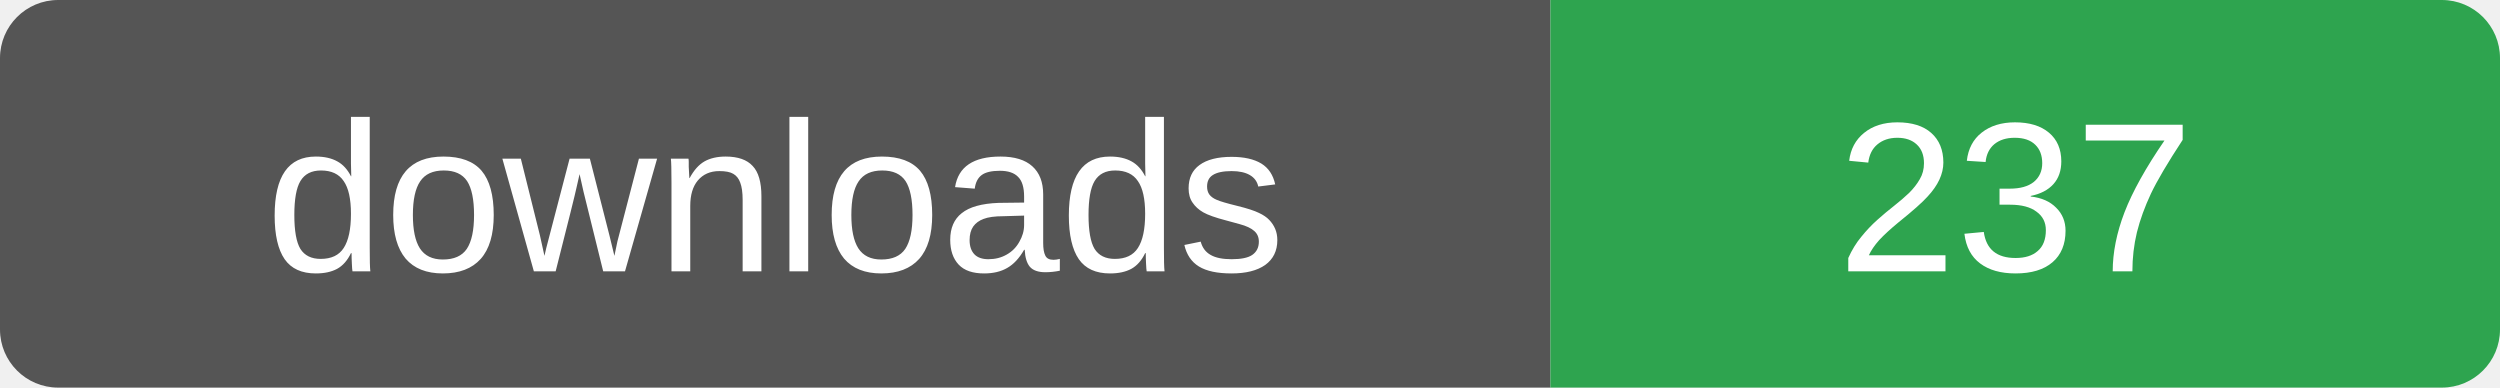
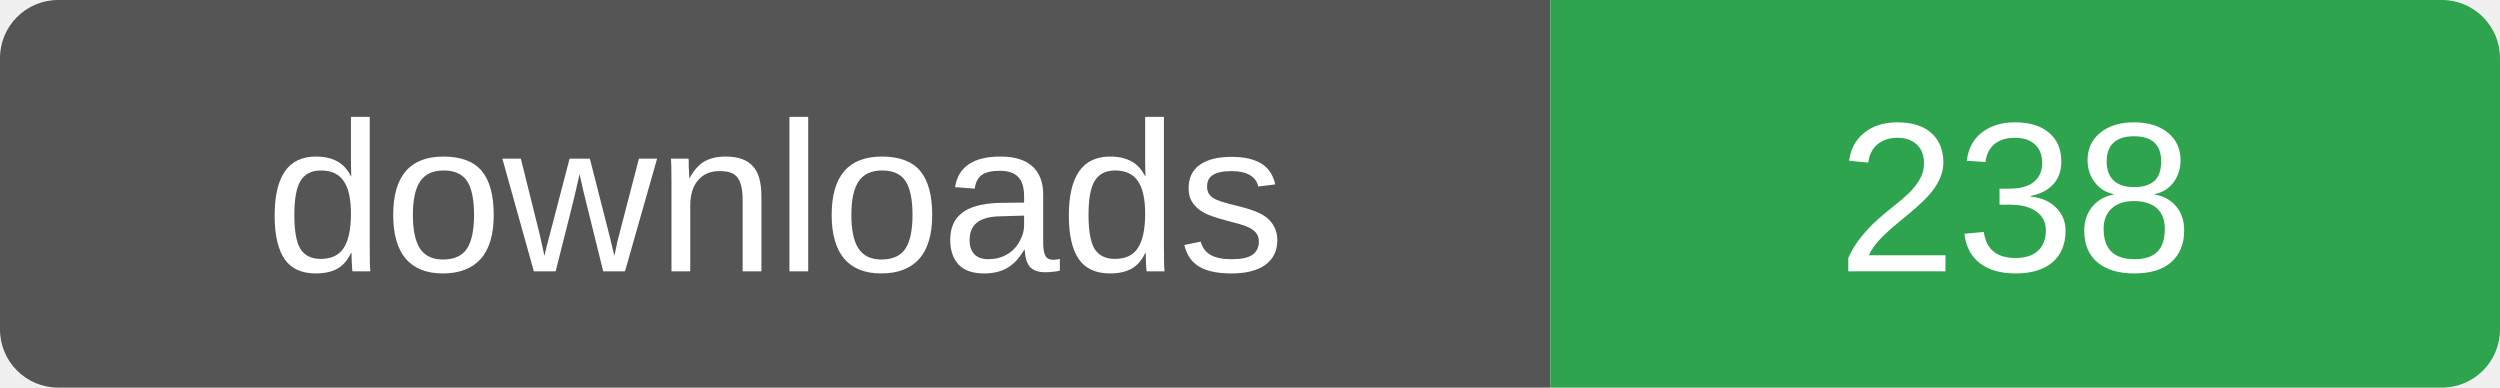
- <svg xmlns="http://www.w3.org/2000/svg" width="129" height="20" role="img" aria-label="downloads: 237">
+ <svg xmlns="http://www.w3.org/2000/svg" width="129" height="20" role="img" aria-label="downloads: 238">
  <clipPath id="r">
    <rect width="129" height="20" rx="3" />
  </clipPath>
  <g clip-path="url(#r)">
    <rect width="80" height="20" fill="#555" />
    <rect x="80" width="49" height="20" fill="#2ea44f" />
  </g>
  <g fill="#fff" font-family="Verdana,Arial,sans-serif" font-size="11" text-anchor="middle">
    <text x="40" y="14">downloads</text>
-     <text x="104" y="14">237</text>
+     <text x="104" y="14">238</text>
  </g>
</svg>
